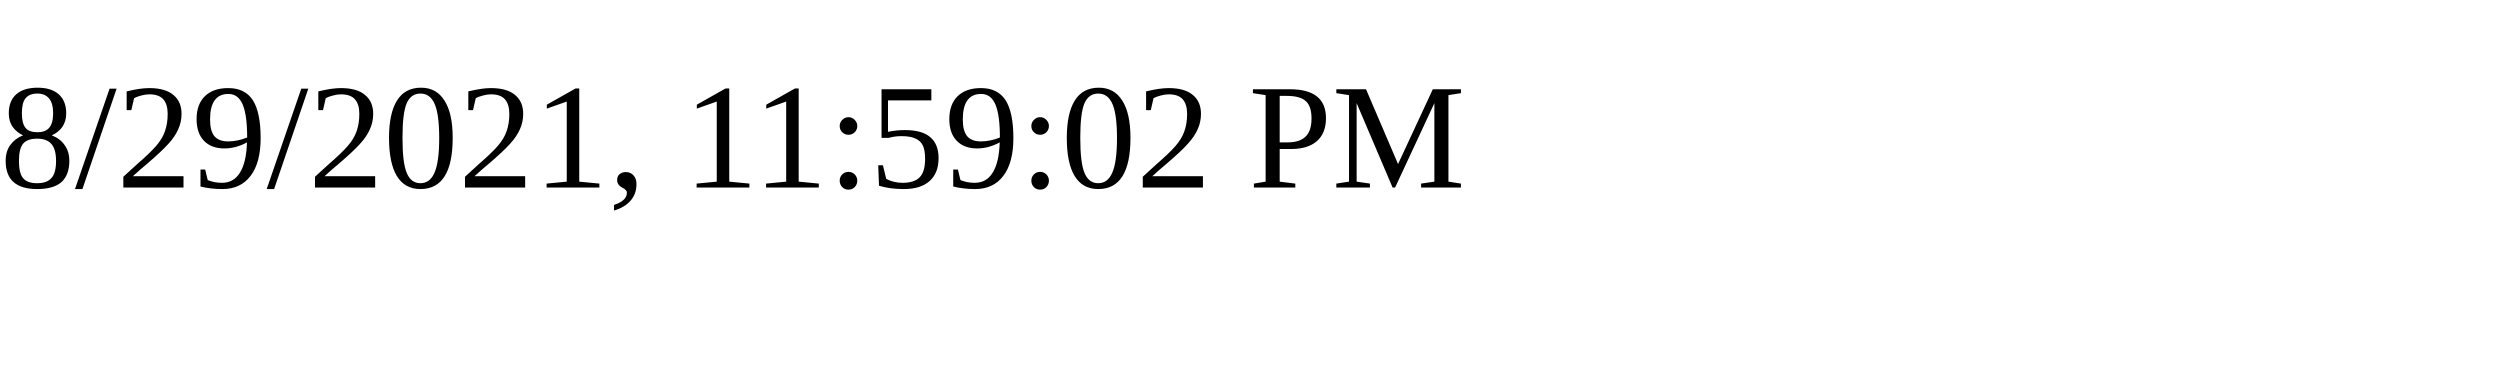
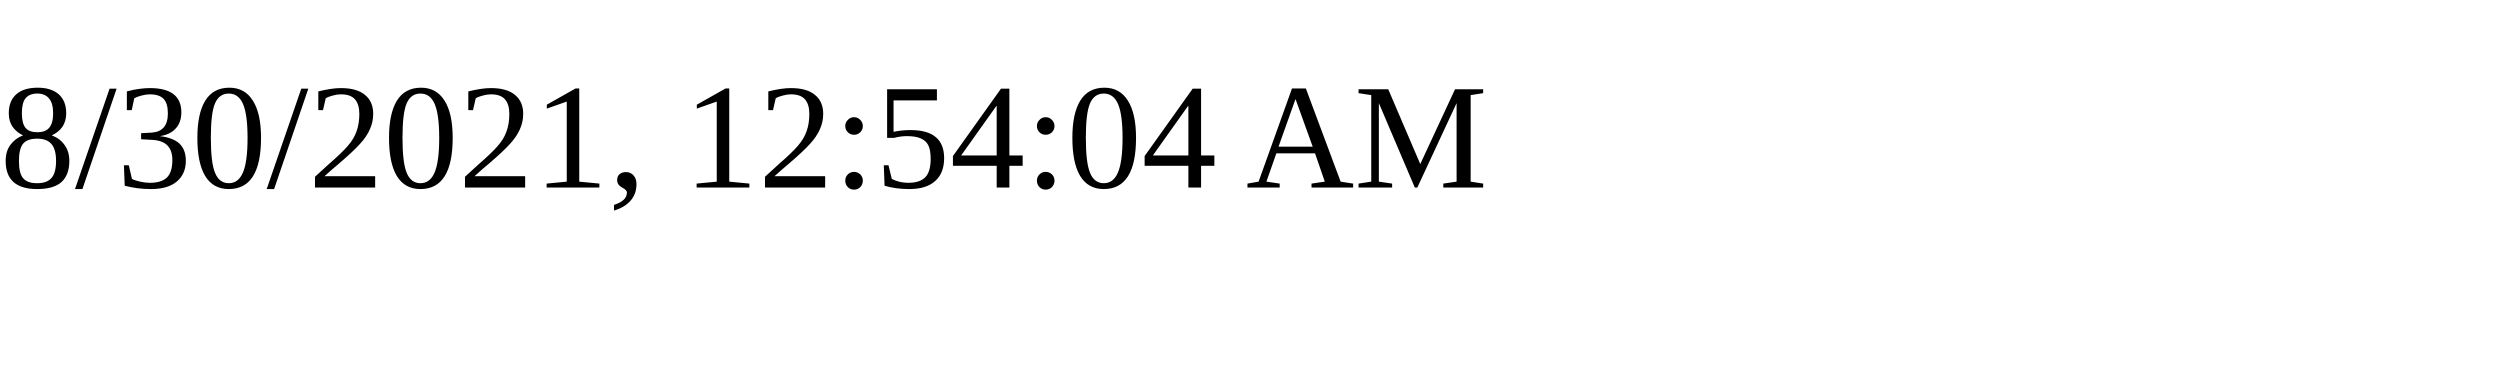
<svg xmlns="http://www.w3.org/2000/svg" height="30" width="200">
-   <text x="0" y="15">8/29/2021, 11:59:02 PM</text>
+   <text x="0" y="15">8/30/2021, 12:54:04 AM</text>
</svg>
